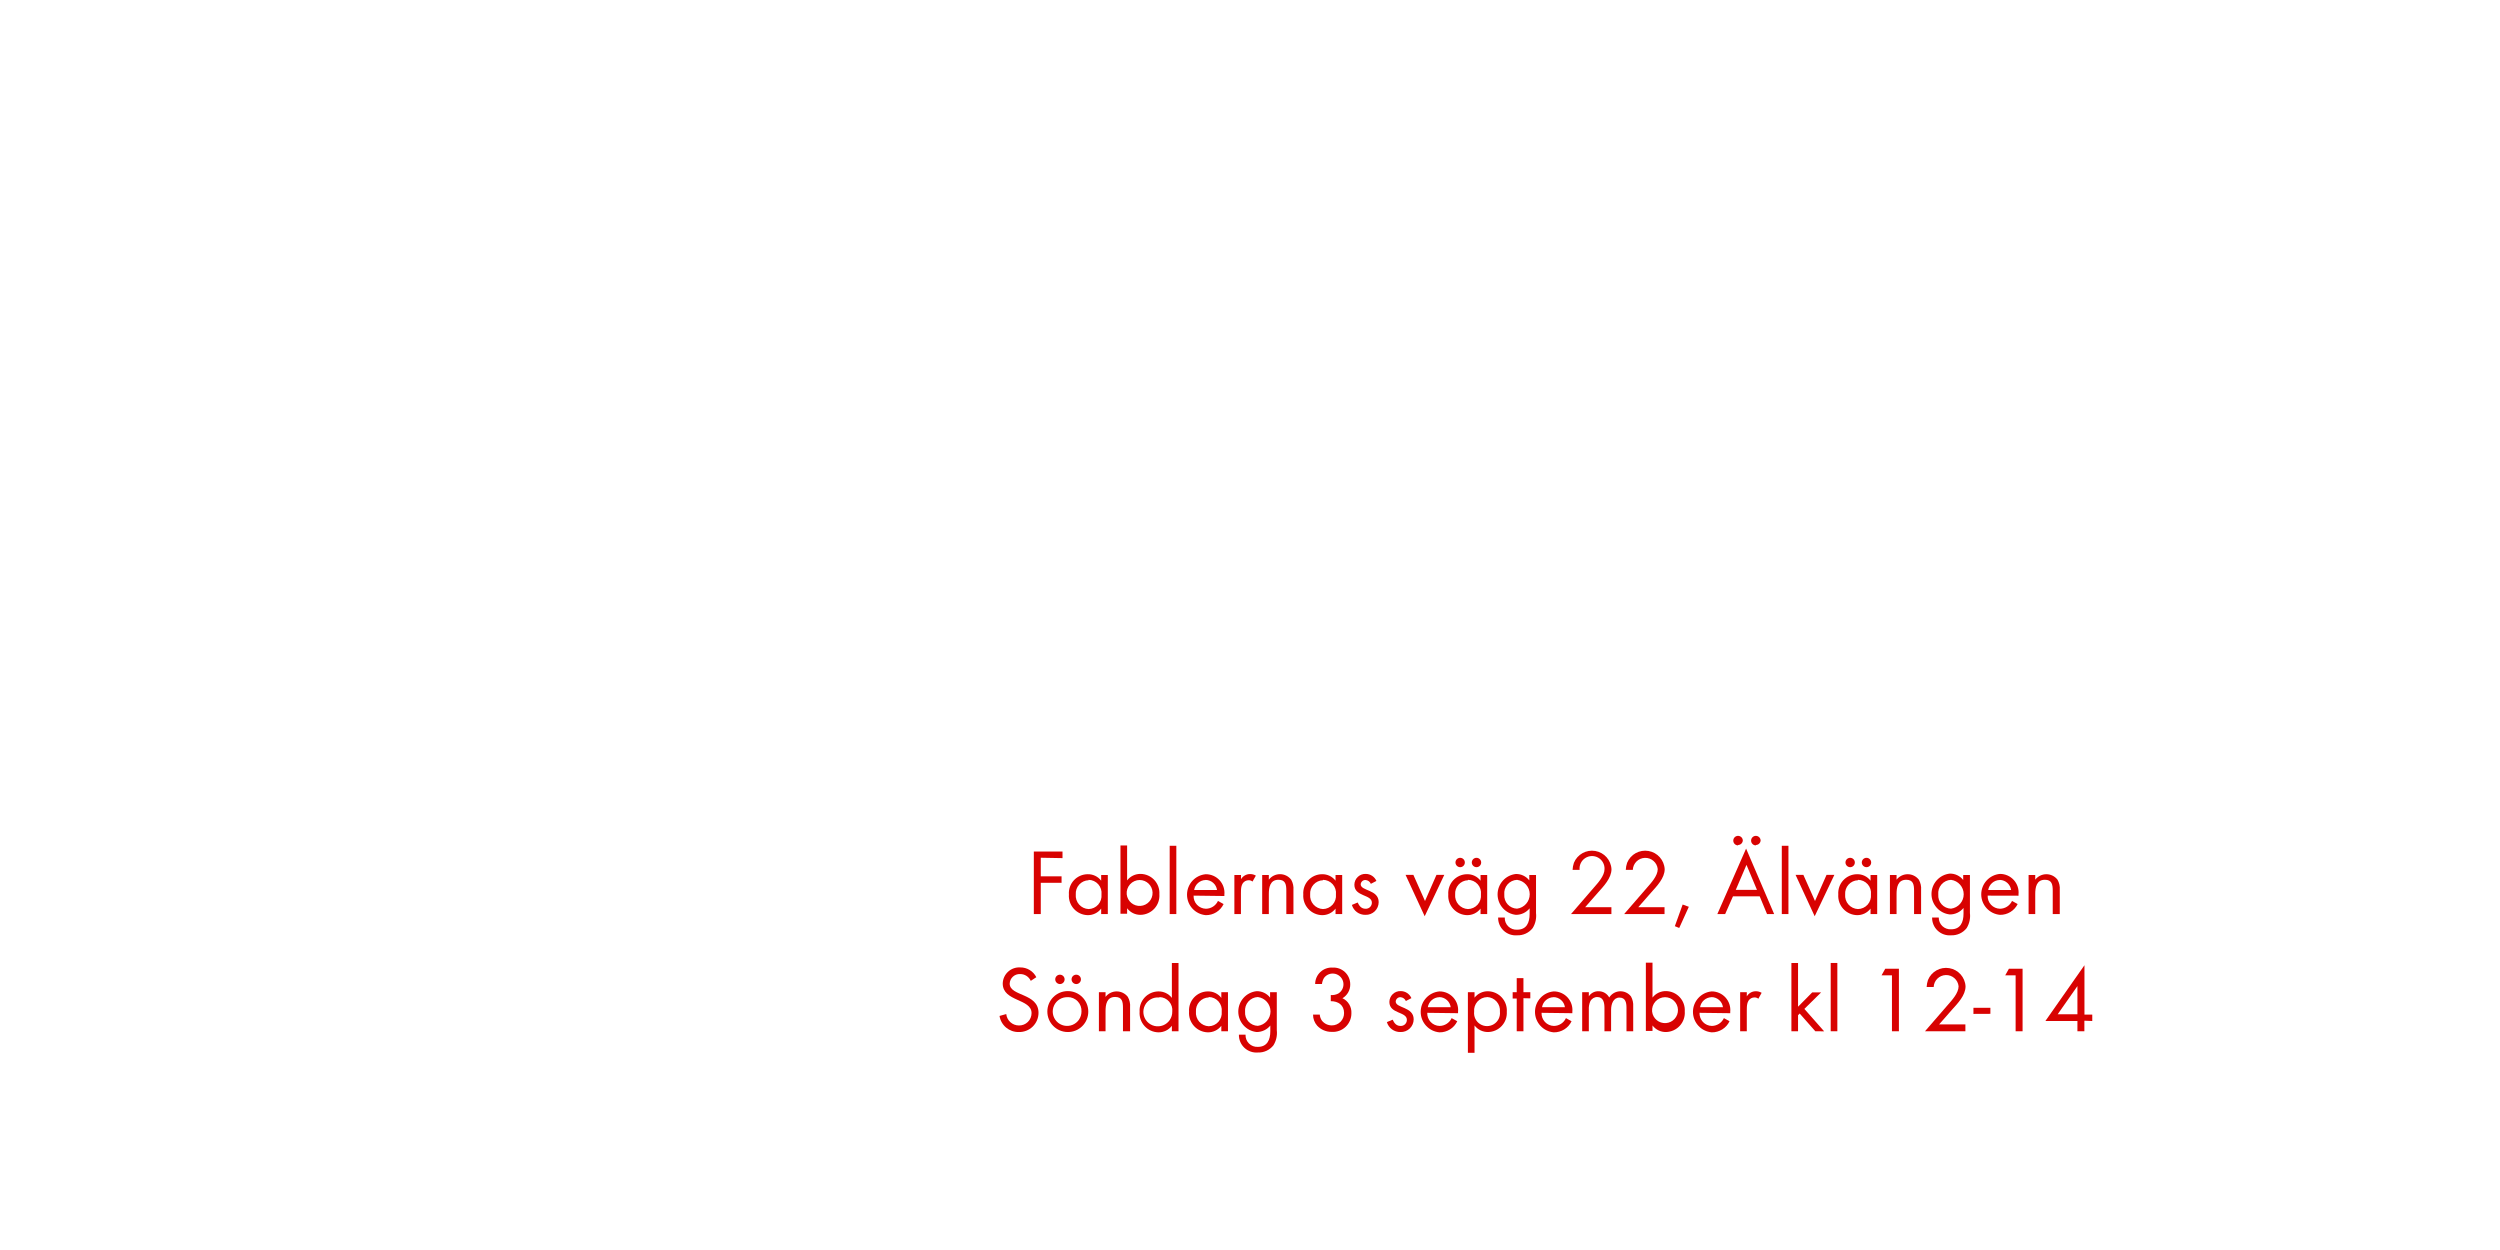
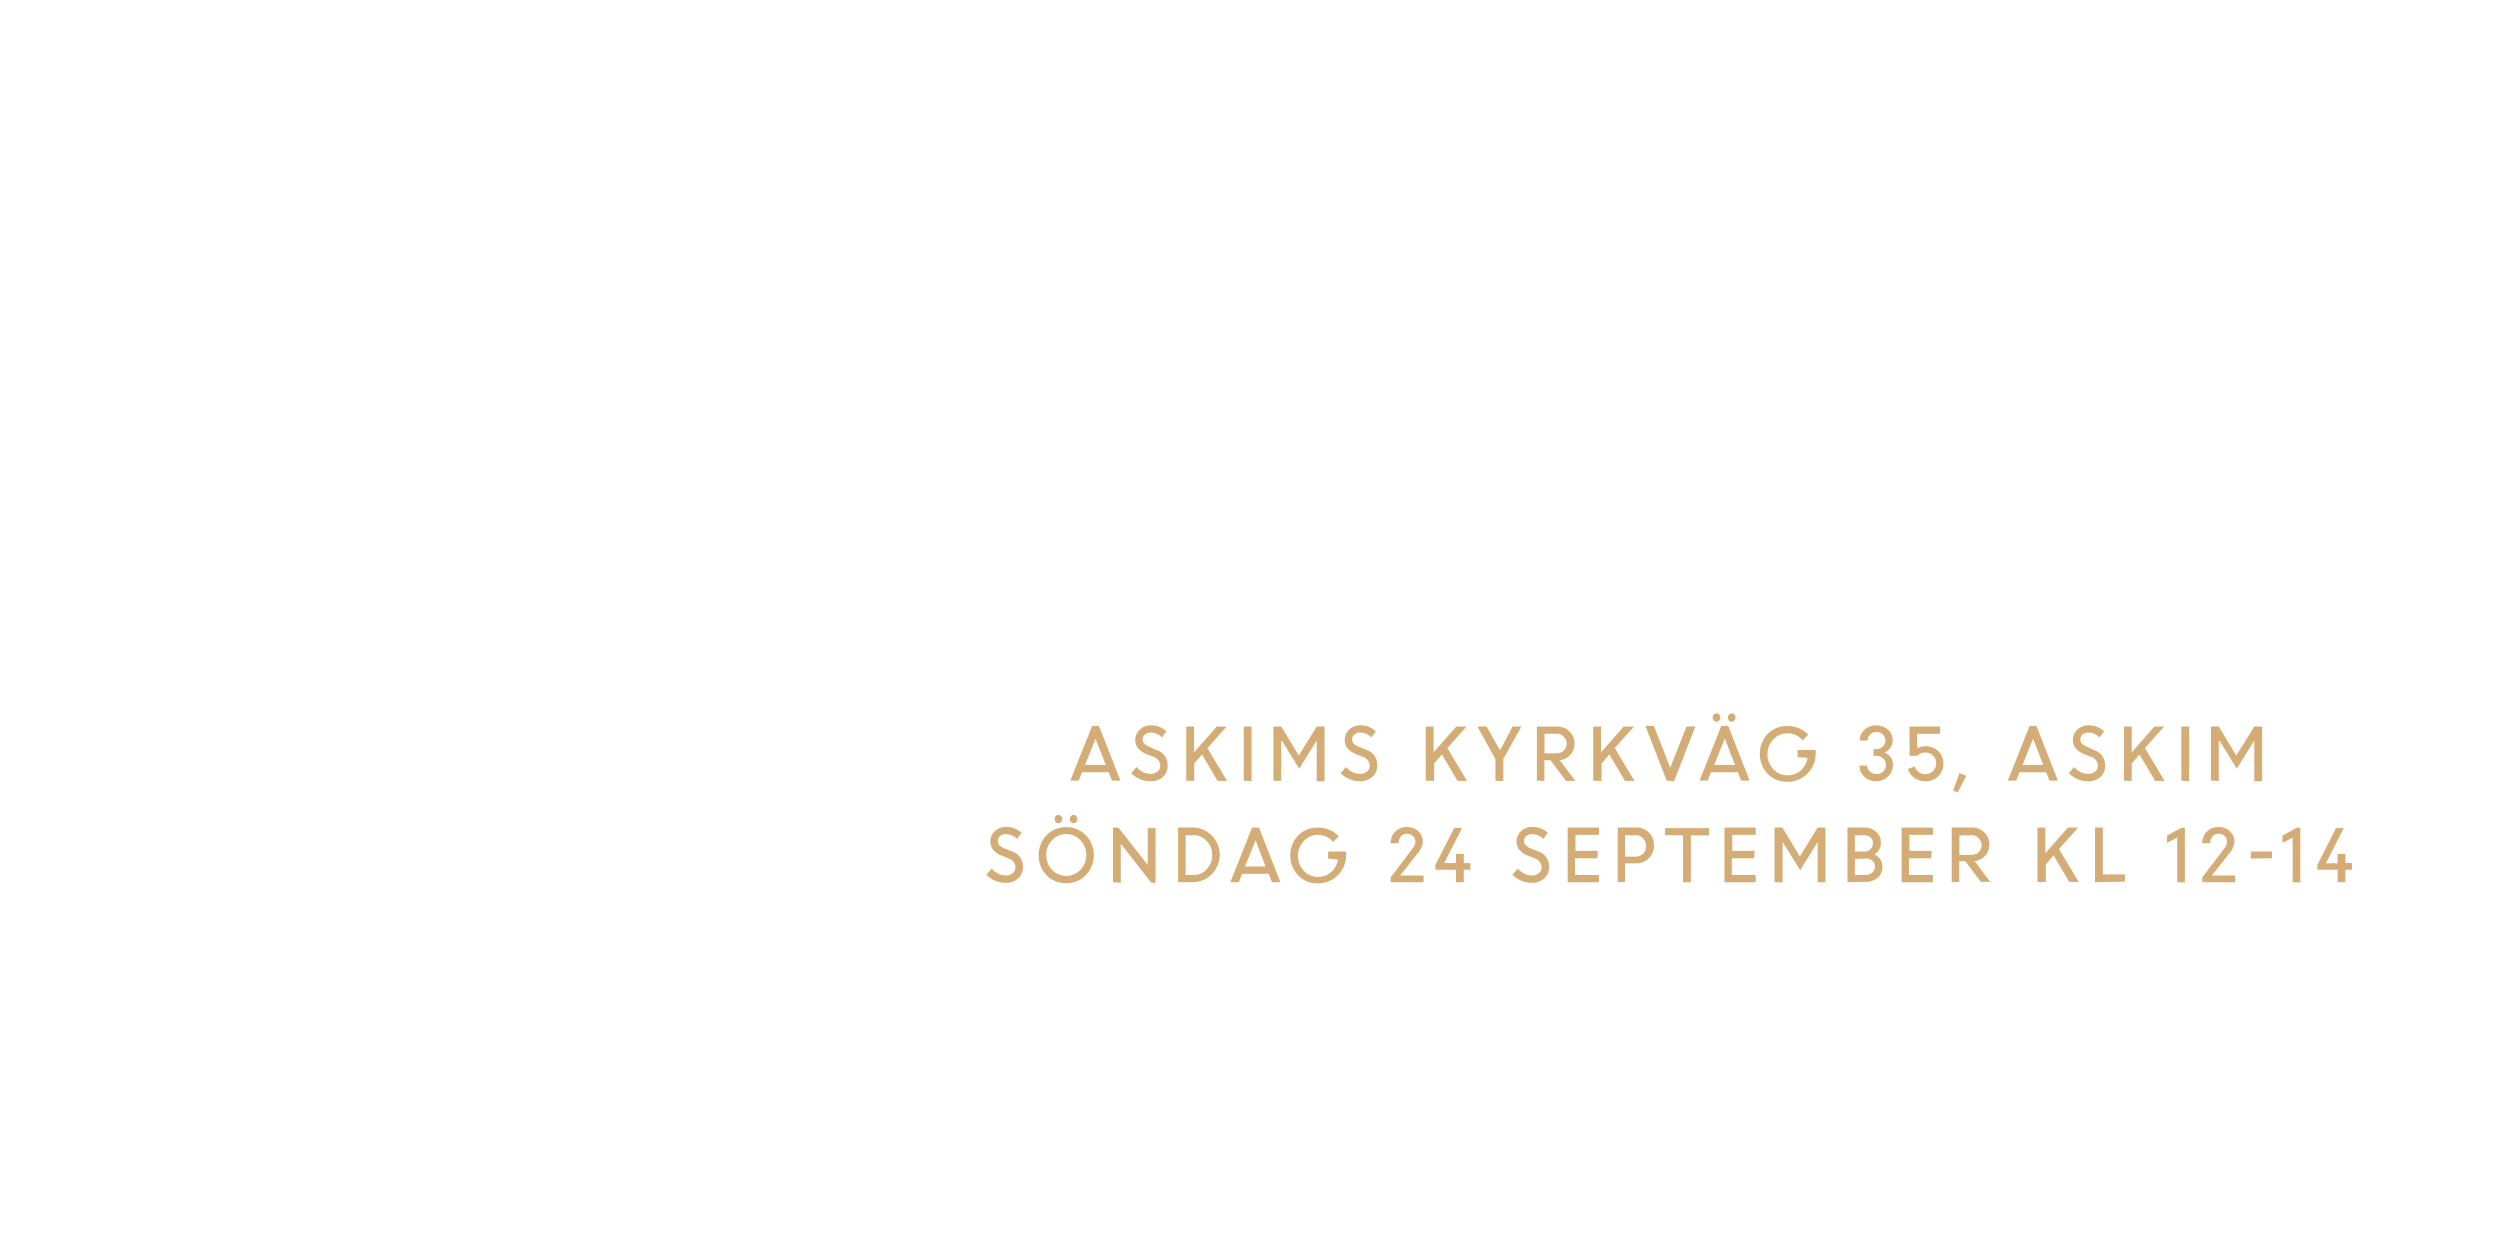
<svg xmlns="http://www.w3.org/2000/svg" id="Layer_1" data-name="Layer 1" viewBox="0 0 320 160">
  <defs>
-     <style>.cls-1{fill:#d80201;}</style>
+     <style>.cls-1{fill:#d4ac76;}</style>
  </defs>
-   <path class="cls-1" d="M133.22,109.79v2.38h2.66V113h-2.66v4h-.89v-8H136v.84Z" />
-   <path class="cls-1" d="M140.95,117v-.7a2.13,2.13,0,0,1-1.73.84,2.47,2.47,0,0,1-2.4-2.65,2.42,2.42,0,0,1,2.39-2.59,2.1,2.1,0,0,1,1.74.83V112h.85v5Zm-1.61-4.33a1.7,1.7,0,0,0-1.64,1.82,1.72,1.72,0,0,0,1.64,1.87,1.7,1.7,0,0,0,1.65-1.87A1.68,1.68,0,0,0,139.34,112.62Z" />
-   <path class="cls-1" d="M146,117.1a2.13,2.13,0,0,1-1.73-.84v.7h-.85v-8.74h.85v4.47a2.14,2.14,0,0,1,1.74-.83,2.44,2.44,0,0,1,2.39,2.6A2.46,2.46,0,0,1,146,117.1Zm-.12-4.46a1.68,1.68,0,0,0-1.66,1.84,1.66,1.66,0,1,0,1.66-1.84Z" />
-   <path class="cls-1" d="M149.72,117v-8.74h.85V117Z" />
-   <path class="cls-1" d="M152.78,114.64a1.61,1.61,0,0,0,1.58,1.68,1.72,1.72,0,0,0,1.54-1l.72.4a2.48,2.48,0,0,1-2.28,1.42,2.63,2.63,0,0,1,0-5.24,2.38,2.38,0,0,1,2.38,2.62v.17Zm1.54-2a1.53,1.53,0,0,0-1.47,1.28h2.93A1.49,1.49,0,0,0,154.32,112.63Z" />
-   <path class="cls-1" d="M160.32,112.84a.75.75,0,0,0-.5-.17.92.92,0,0,0-.43.11c-.55.3-.55,1-.55,1.55V117H158v-5h.85v.54a1.33,1.33,0,0,1,1.13-.66,1.42,1.42,0,0,1,.77.2Z" />
-   <path class="cls-1" d="M164.65,117V114c0-.78-.11-1.39-1-1.39-1.1,0-1.24,1-1.24,1.83V117h-.85v-5h.85v.6a1.8,1.8,0,0,1,2.86,0,2.28,2.28,0,0,1,.29,1.32V117Z" />
-   <path class="cls-1" d="M170.95,117v-.7a2.13,2.13,0,0,1-1.73.84,2.47,2.47,0,0,1-2.4-2.65,2.42,2.42,0,0,1,2.39-2.59,2.1,2.1,0,0,1,1.74.83V112h.85v5Zm-1.61-4.33a1.7,1.7,0,0,0-1.64,1.82,1.72,1.72,0,0,0,1.64,1.87,1.7,1.7,0,0,0,1.66-1.87A1.68,1.68,0,0,0,169.34,112.62Z" />
-   <path class="cls-1" d="M174.78,117.1a1.77,1.77,0,0,1-1.74-1.27l.74-.31c.2.44.48.8,1,.8a.77.77,0,0,0,.82-.78c0-1.08-2.24-.74-2.24-2.29a1.4,1.4,0,0,1,1.45-1.39,1.49,1.49,0,0,1,1.37.9l-.71.37a.8.8,0,0,0-.7-.49.59.59,0,0,0-.6.55c0,.88,2.3.65,2.3,2.28A1.63,1.63,0,0,1,174.78,117.1Z" />
-   <path class="cls-1" d="M182.36,117.28l-2.45-5.3h1l1.49,3.35,1.47-3.35h1Z" />
-   <path class="cls-1" d="M189.51,117v-.7a2.13,2.13,0,0,1-1.73.84,2.47,2.47,0,0,1-2.4-2.65,2.42,2.42,0,0,1,2.39-2.59,2.1,2.1,0,0,1,1.74.83V112h.85v5Zm-1.61-4.33a1.7,1.7,0,0,0-1.64,1.82,1.72,1.72,0,0,0,1.64,1.87,1.7,1.7,0,0,0,1.66-1.87A1.68,1.68,0,0,0,187.9,112.62Zm-1-1.67a.61.61,0,0,1-.6-.6.6.6,0,1,1,.6.6Zm2.09,0a.61.61,0,0,1-.6-.6.6.6,0,1,1,.6.6Z" />
-   <path class="cls-1" d="M196.18,118.8a2.42,2.42,0,0,1-2,.92,2.24,2.24,0,0,1-2.42-2.28h.85A1.49,1.49,0,0,0,194.2,119c1.2,0,1.59-.9,1.59-2v-.73a2.24,2.24,0,0,1-1.75.83,2.63,2.63,0,0,1,0-5.23,2.13,2.13,0,0,1,1.71.82V112h.86v4.87A3,3,0,0,1,196.18,118.8Zm-2-6.18a1.71,1.71,0,0,0-1.63,1.88,1.68,1.68,0,0,0,1.63,1.81,1.86,1.86,0,0,0,0-3.69Z" />
-   <path class="cls-1" d="M204.54,114.25l-1.64,1.87h3.36V117h-5.17l2.91-3.37c.54-.62,1.38-1.52,1.38-2.39a1.6,1.6,0,1,0-3.19.1h-.9a3.35,3.35,0,0,1,.17-.9,2.5,2.5,0,0,1,4.81.82C206.26,112.41,205.28,113.42,204.54,114.25Z" />
-   <path class="cls-1" d="M211.34,114.25l-1.64,1.87h3.36V117h-5.17l2.92-3.37c.54-.62,1.38-1.52,1.38-2.39a1.6,1.6,0,0,0-3.19.1h-.9a3.27,3.27,0,0,1,.17-.9,2.5,2.5,0,0,1,4.81.82C213.07,112.41,212.08,113.42,211.34,114.25Z" />
-   <path class="cls-1" d="M214.94,118.78l-.56-.23,1-2.77.79.29Z" />
-   <path class="cls-1" d="M226.18,117l-.94-2.27h-3.42l-1,2.27h-1l3.68-8.38,3.59,8.38Zm-3.71-8.79a.61.61,0,1,1,.61-.62A.62.62,0,0,1,222.48,108.16Zm1.08,2.49-1.37,3.2h2.71Zm1.2-2.49a.61.61,0,1,1,.61-.62A.62.62,0,0,1,224.75,108.16Z" />
-   <path class="cls-1" d="M228.07,117v-8.74h.85V117Z" />
-   <path class="cls-1" d="M232.28,117.28l-2.45-5.3h1l1.49,3.35,1.48-3.35h1Z" />
-   <path class="cls-1" d="M239.43,117v-.7a2.13,2.13,0,0,1-1.73.84,2.47,2.47,0,0,1-2.4-2.65,2.42,2.42,0,0,1,2.39-2.59,2.1,2.1,0,0,1,1.74.83V112h.85v5Zm-1.61-4.33a1.7,1.7,0,0,0-1.64,1.82,1.72,1.72,0,0,0,1.64,1.87,1.7,1.7,0,0,0,1.66-1.87A1.68,1.68,0,0,0,237.82,112.62Zm-1-1.67a.61.61,0,0,1-.6-.6.6.6,0,1,1,.6.6Zm2.09,0a.61.61,0,0,1-.6-.6.6.6,0,1,1,.6.6Z" />
-   <path class="cls-1" d="M245,117V114c0-.78-.11-1.39-1-1.39-1.1,0-1.24,1-1.24,1.83V117h-.85v-5h.85v.6a1.8,1.8,0,0,1,2.85,0,2.28,2.28,0,0,1,.29,1.32V117Z" />
-   <path class="cls-1" d="M251.73,118.8a2.42,2.42,0,0,1-2,.92,2.24,2.24,0,0,1-2.42-2.28h.85a1.49,1.49,0,0,0,1.58,1.51c1.2,0,1.59-.9,1.59-2v-.73a2.24,2.24,0,0,1-1.75.83,2.63,2.63,0,0,1,0-5.23,2.13,2.13,0,0,1,1.71.82V112h.86v4.87A3,3,0,0,1,251.73,118.8Zm-2-6.18a1.71,1.71,0,0,0-1.63,1.88,1.68,1.68,0,0,0,1.63,1.81,1.86,1.86,0,0,0,0-3.69Z" />
-   <path class="cls-1" d="M254.42,114.64a1.61,1.61,0,0,0,1.58,1.68,1.72,1.72,0,0,0,1.54-1l.72.4A2.48,2.48,0,0,1,256,117.1a2.63,2.63,0,0,1,0-5.24,2.38,2.38,0,0,1,2.37,2.62v.17Zm1.54-2a1.53,1.53,0,0,0-1.47,1.28h2.93A1.49,1.49,0,0,0,256,112.63Z" />
-   <path class="cls-1" d="M262.75,117V114c0-.78-.11-1.39-1-1.39-1.1,0-1.24,1-1.24,1.83V117h-.85v-5h.85v.6a1.8,1.8,0,0,1,2.85,0,2.28,2.28,0,0,1,.29,1.32V117Z" />
-   <path class="cls-1" d="M130.41,132.1a2.44,2.44,0,0,1-2.47-2.06l.86-.24a1.63,1.63,0,0,0,1.63,1.46,1.58,1.58,0,0,0,1.61-1.58c0-1.88-3.69-1.44-3.69-3.79a2.11,2.11,0,0,1,2.24-2.06,2.28,2.28,0,0,1,2.06,1.25l-.71.47a1.48,1.48,0,0,0-1.37-.87,1.27,1.27,0,0,0-1.33,1.22c0,1.66,3.69,1.18,3.69,3.75A2.46,2.46,0,0,1,130.41,132.1Z" />
-   <path class="cls-1" d="M136.67,132.1a2.62,2.62,0,1,1,2.63-2.61A2.6,2.6,0,0,1,136.67,132.1Zm0-4.46a1.84,1.84,0,1,0,1.76,1.85A1.75,1.75,0,0,0,136.66,127.63Zm-1-1.68a.61.61,0,0,1-.6-.6.6.6,0,1,1,.6.6Zm2.09,0a.61.61,0,0,1-.6-.6.6.6,0,1,1,.6.6Z" />
-   <path class="cls-1" d="M143.74,132V129c0-.78-.11-1.39-1-1.39-1.1,0-1.23,1-1.23,1.83V132h-.85v-5h.85v.6a1.8,1.8,0,0,1,2.85,0,2.28,2.28,0,0,1,.29,1.32V132Z" />
-   <path class="cls-1" d="M150,132v-.7a2.12,2.12,0,0,1-1.73.84,2.46,2.46,0,0,1-2.4-2.64,2.44,2.44,0,0,1,2.39-2.6,2.14,2.14,0,0,1,1.74.83v-4.47h.85V132Zm-1.61-4.32a1.85,1.85,0,1,0,1.66,1.81A1.67,1.67,0,0,0,148.43,127.63Z" />
-   <path class="cls-1" d="M156.33,132v-.7a2.12,2.12,0,0,1-1.73.84,2.47,2.47,0,0,1-2.4-2.65,2.42,2.42,0,0,1,2.39-2.59,2.1,2.1,0,0,1,1.74.83V127h.85v5Zm-1.61-4.33a1.7,1.7,0,0,0-1.64,1.82,1.72,1.72,0,0,0,1.64,1.87,1.7,1.7,0,0,0,1.66-1.87A1.68,1.68,0,0,0,154.72,127.62Z" />
-   <path class="cls-1" d="M163,133.8a2.41,2.41,0,0,1-2,.92,2.24,2.24,0,0,1-2.42-2.28h.85A1.49,1.49,0,0,0,161,134c1.2,0,1.6-.9,1.6-2v-.73a2.25,2.25,0,0,1-1.75.83,2.63,2.63,0,0,1,0-5.23,2.13,2.13,0,0,1,1.72.82V127h.86v4.87A3,3,0,0,1,163,133.8Zm-2-6.18a1.71,1.71,0,0,0-1.63,1.88,1.68,1.68,0,0,0,1.63,1.81,1.86,1.86,0,0,0,0-3.69Z" />
-   <path class="cls-1" d="M170.45,132.08a2.5,2.5,0,0,1-1.85-.79,2.12,2.12,0,0,1-.53-1.42h.86a1.54,1.54,0,0,0,.28.78,1.61,1.61,0,0,0,1.26.6,1.56,1.56,0,0,0,1.57-1.59c0-1-.73-1.51-1.7-1.51v-.78a1.85,1.85,0,0,0,.95-.19,1.38,1.38,0,1,0-1.82-2,2,2,0,0,0-.26.77h-.87a2.11,2.11,0,0,1,2.23-2.1,2.14,2.14,0,0,1,2.26,2.15,2,2,0,0,1-1,1.77,2,2,0,0,1,1.15,1.93A2.37,2.37,0,0,1,170.45,132.08Z" />
-   <path class="cls-1" d="M179.26,132.1a1.77,1.77,0,0,1-1.74-1.27l.74-.31c.2.44.48.8,1,.8a.77.77,0,0,0,.82-.78c0-1.08-2.24-.74-2.24-2.29a1.4,1.4,0,0,1,1.45-1.39,1.49,1.49,0,0,1,1.37.9l-.71.37a.8.8,0,0,0-.7-.49.59.59,0,0,0-.6.55c0,.88,2.3.65,2.3,2.28A1.63,1.63,0,0,1,179.26,132.1Z" />
-   <path class="cls-1" d="M182.69,129.64a1.61,1.61,0,0,0,1.58,1.68,1.72,1.72,0,0,0,1.54-1l.72.4a2.48,2.48,0,0,1-2.28,1.42,2.63,2.63,0,0,1,0-5.24,2.38,2.38,0,0,1,2.38,2.62v.17Zm1.54-2a1.53,1.53,0,0,0-1.47,1.28h2.93A1.49,1.49,0,0,0,184.23,127.63Z" />
-   <path class="cls-1" d="M190.48,132.1a2.15,2.15,0,0,1-1.74-.84v3.5h-.85V127h.85v.7a2.15,2.15,0,0,1,1.73-.82,2.46,2.46,0,0,1,2.4,2.64A2.44,2.44,0,0,1,190.48,132.1Zm-.13-4.47a1.71,1.71,0,0,0-1.66,1.87,1.66,1.66,0,1,0,3.3,0A1.72,1.72,0,0,0,190.35,127.62Z" />
-   <path class="cls-1" d="M195,127.77V132h-.86v-4.19h-.52V127h.52v-1.8H195V127h.88v.79Z" />
-   <path class="cls-1" d="M197.32,129.64a1.61,1.61,0,0,0,1.58,1.68,1.71,1.71,0,0,0,1.54-1l.72.4a2.48,2.48,0,0,1-2.28,1.42,2.63,2.63,0,0,1,0-5.24,2.38,2.38,0,0,1,2.38,2.62v.17Zm1.54-2a1.53,1.53,0,0,0-1.48,1.28h2.93A1.49,1.49,0,0,0,198.85,127.63Z" />
-   <path class="cls-1" d="M208.19,132v-3c0-.64-.11-1.31-.9-1.31s-1.07.84-1.07,1.56V132h-.85v-3c0-.62-.13-1.38-.91-1.38a1,1,0,0,0-.9.54,2.36,2.36,0,0,0-.19,1.08V132h-.85v-5h.85v.53a1.42,1.42,0,0,1,1.24-.65,1.52,1.52,0,0,1,1.37.8,1.7,1.7,0,0,1,2.79-.13,2.33,2.33,0,0,1,.28,1.27V132Z" />
-   <path class="cls-1" d="M213.25,132.1a2.12,2.12,0,0,1-1.73-.84v.7h-.85v-8.74h.85v4.47a2.14,2.14,0,0,1,1.74-.83,2.44,2.44,0,0,1,2.39,2.6A2.46,2.46,0,0,1,213.25,132.1Zm-.12-4.46a1.68,1.68,0,0,0-1.66,1.84,1.66,1.66,0,1,0,1.66-1.84Z" />
-   <path class="cls-1" d="M217.54,129.64a1.61,1.61,0,0,0,1.58,1.68,1.72,1.72,0,0,0,1.54-1l.72.4a2.48,2.48,0,0,1-2.28,1.42,2.63,2.63,0,0,1,0-5.24,2.38,2.38,0,0,1,2.37,2.62v.17Zm1.54-2a1.53,1.53,0,0,0-1.47,1.28h2.93A1.49,1.49,0,0,0,219.07,127.63Z" />
-   <path class="cls-1" d="M225.07,127.84a.75.75,0,0,0-.5-.17.91.91,0,0,0-.43.11c-.55.3-.55,1-.55,1.55V132h-.85v-5h.85v.54a1.33,1.33,0,0,1,1.13-.66,1.42,1.42,0,0,1,.77.2Z" />
-   <path class="cls-1" d="M232.36,132l-2-2.27-.21.22V132h-.85v-8.74h.85v5.6l1.81-1.83h1.14l-2.14,2.11,2.53,2.87Z" />
-   <path class="cls-1" d="M234.33,132v-8.74h.85V132Z" />
-   <path class="cls-1" d="M242.17,132v-7.16h-1.33l.47-.84h1.75v8Z" />
-   <path class="cls-1" d="M249.85,129.25l-1.64,1.87h3.36V132H246.4l2.92-3.37c.54-.62,1.38-1.52,1.38-2.39a1.6,1.6,0,0,0-3.19.1h-.9a3.27,3.27,0,0,1,.17-.9,2.5,2.5,0,0,1,4.81.82C251.58,127.41,250.6,128.42,249.85,129.25Z" />
-   <path class="cls-1" d="M252.6,129.78V129h2.17v.77Z" />
-   <path class="cls-1" d="M258,132v-7.16h-1.33l.47-.84h1.75v8Z" />
-   <path class="cls-1" d="M266.8,130.65V132h-.89v-1.31h-4.1l5-7.14v6.32h1v.82Zm-.89-4.43-2.53,3.61h2.53Z" />
+   <path class="cls-1" d="M137,99.92l2.79-7h.88l2.74,7h-1.08l-.42-1.07H138.5l-.43,1.07Zm3.23-5.36-1.35,3.36h2.67Z" />
+   <path class="cls-1" d="M147.19,100a3.25,3.25,0,0,1-1.3-.28,3.44,3.44,0,0,1-1.1-.75l.68-.79a2.66,2.66,0,0,0,.8.63,2.05,2.05,0,0,0,1,.25,1.34,1.34,0,0,0,.9-.3.93.93,0,0,0,.35-.74,1.22,1.22,0,0,0-.88-1.14l-.82-.33a2.87,2.87,0,0,1-1.14-.75,1.64,1.64,0,0,1-.37-1.1,1.75,1.75,0,0,1,.57-1.31,2,2,0,0,1,1.42-.55,2.83,2.83,0,0,1,2,.77l-.58.78a1.92,1.92,0,0,0-1.43-.62,1.1,1.1,0,0,0-.74.24.8.8,0,0,0-.29.64.77.77,0,0,0,.21.54,1.94,1.94,0,0,0,.71.43L148,96a2,2,0,0,1,1.46,2,1.91,1.91,0,0,1-.61,1.46A2.33,2.33,0,0,1,147.19,100Z" />
+   <path class="cls-1" d="M151.84,99.92V93h1v3.3l2.9-3.3H157l-2.45,2.76,2.52,4.2h-1.21l-2-3.39-1,1.16v2.23Z" />
+   <path class="cls-1" d="M159.2,99.92V93h1v7Z" />
+   <path class="cls-1" d="M163,99.92V93h1l2.24,3.71L168.54,93h1v7h-1V94.79l0,0-2.24,3.6-2.19-3.54H164v5.11Z" />
+   <path class="cls-1" d="M174,100a3.25,3.25,0,0,1-1.3-.28,3.44,3.44,0,0,1-1.1-.75l.68-.79a2.66,2.66,0,0,0,.8.63,2.05,2.05,0,0,0,1,.25,1.34,1.34,0,0,0,.9-.3.93.93,0,0,0,.35-.74,1.22,1.22,0,0,0-.88-1.14l-.82-.33a2.87,2.87,0,0,1-1.14-.75,1.64,1.64,0,0,1-.37-1.1,1.75,1.75,0,0,1,.57-1.31,2,2,0,0,1,1.42-.55,2.83,2.83,0,0,1,2,.77l-.58.78a1.92,1.92,0,0,0-1.43-.62,1.1,1.1,0,0,0-.74.24.8.8,0,0,0-.29.64.77.77,0,0,0,.21.54,1.94,1.94,0,0,0,.71.43l.84.34a2,2,0,0,1,1.46,2,1.91,1.91,0,0,1-.61,1.46A2.33,2.33,0,0,1,174,100Z" />
+   <path class="cls-1" d="M182.5,99.92V93h1v3.3l2.9-3.3h1.31l-2.45,2.76,2.52,4.2h-1.21l-2-3.39-1,1.16v2.23Z" />
+   <path class="cls-1" d="M193.61,93h1.12l-2.31,4.16v2.8h-1V97.16L189.11,93h1.17L192,96.06Z" />
+   <path class="cls-1" d="M196.72,99.92V93h2.58a2.18,2.18,0,0,1,1.57.61,2.15,2.15,0,0,1-1.22,3.7l2,2.65h-1.2l-2-2.66h-.77v2.66Zm2.45-6h-1.48v2.51h1.47a1.41,1.41,0,0,0,1-.34,1.26,1.26,0,0,0,0-1.8A1.36,1.36,0,0,0,199.17,93.89Z" />
+   <path class="cls-1" d="M203.93,99.92V93h1v3.3l2.9-3.3h1.31l-2.45,2.76,2.52,4.2H208l-2-3.39-1,1.16v2.23Z" />
+   <path class="cls-1" d="M213.33,99.92l-2.71-7h1.09l2.08,5.35L215.88,93H217l-2.72,7Z" />
+   <path class="cls-1" d="M217.54,99.92l2.79-7h.88l2.74,7h-1.08l-.42-1.07H219l-.43,1.07Zm2.51-7.7a.45.45,0,0,1-.35.15.44.44,0,0,1-.34-.15.58.58,0,0,1,0-.76.44.44,0,0,1,.34-.15.46.46,0,0,1,.35.15.57.57,0,0,1,0,.76Zm.72,2.33-1.35,3.36h2.67ZM222,92.23a.47.47,0,0,1-.69,0,.58.58,0,0,1,0-.76.47.47,0,0,1,.69,0,.58.58,0,0,1,0,.76Z" />
+   <path class="cls-1" d="M230.1,96.9V96h2.31v.49a3.58,3.58,0,0,1-3.6,3.58,3.41,3.41,0,0,1-2.54-1,3.75,3.75,0,0,1,0-5.14,3.41,3.41,0,0,1,2.54-1,3.75,3.75,0,0,1,1.46.29,3.57,3.57,0,0,1,1.19.81l-.72.74a2.46,2.46,0,0,0-1.93-.9,2.42,2.42,0,0,0-1.84.79,2.8,2.8,0,0,0,0,3.79,2.43,2.43,0,0,0,1.84.79,2.48,2.48,0,0,0,1.67-.61,2.64,2.64,0,0,0,.88-1.61Z" />
+   <path class="cls-1" d="M240.15,100a2.14,2.14,0,0,1-1.52-.59A1.94,1.94,0,0,1,238,98h1a1,1,0,0,0,.36.76,1.25,1.25,0,0,0,1.68,0,1.11,1.11,0,0,0,.35-.83,1.16,1.16,0,0,0-1.19-1.19h-.4v-.86h.39a1.1,1.1,0,0,0,.81-.32A1.09,1.09,0,0,0,241,94a1.13,1.13,0,0,0-.82-.31,1.09,1.09,0,0,0-.8.32,1.06,1.06,0,0,0-.32.78h-1a1.8,1.8,0,0,1,.6-1.39,2.27,2.27,0,0,1,3,0,1.84,1.84,0,0,1,.6,1.39,1.57,1.57,0,0,1-.3.93,1.62,1.62,0,0,1-.77.59,1.68,1.68,0,0,1,.81.62,1.71,1.71,0,0,1,.3,1,2,2,0,0,1-.64,1.47A2.12,2.12,0,0,1,240.15,100Z" />
+   <path class="cls-1" d="M246.43,100a2.37,2.37,0,0,1-1.4-.43,2.16,2.16,0,0,1-.83-1.13l.88-.34a1.41,1.41,0,0,0,1.35,1,1.36,1.36,0,0,0,1.4-1.39,1.3,1.3,0,0,0-.41-1,1.37,1.37,0,0,0-1-.39,1.3,1.3,0,0,0-1,.42h-1V93h3.9v.93h-2.92v1.87a1.85,1.85,0,0,1,1-.28,2.34,2.34,0,0,1,1.71.64,2.14,2.14,0,0,1,.65,1.6,2.21,2.21,0,0,1-.69,1.63A2.3,2.3,0,0,1,246.43,100Z" />
+   <path class="cls-1" d="M250,101.2l.8-2.23.89.32-1.1,2.14Z" />
+   <path class="cls-1" d="M257,99.92l2.79-7h.88l2.74,7h-1.08l-.42-1.07h-3.41l-.43,1.07Zm3.23-5.36-1.35,3.36h2.67Z" />
+   <path class="cls-1" d="M267.21,100a3.25,3.25,0,0,1-1.3-.28,3.44,3.44,0,0,1-1.1-.75l.68-.79a2.66,2.66,0,0,0,.8.63,2.05,2.05,0,0,0,1,.25,1.34,1.34,0,0,0,.9-.3.93.93,0,0,0,.35-.74,1.22,1.22,0,0,0-.88-1.14l-.82-.33a2.87,2.87,0,0,1-1.14-.75,1.64,1.64,0,0,1-.37-1.1,1.75,1.75,0,0,1,.57-1.31,2,2,0,0,1,1.42-.55,2.83,2.83,0,0,1,2,.77l-.58.78a1.92,1.92,0,0,0-1.43-.62,1.1,1.1,0,0,0-.74.24.8.8,0,0,0-.29.64.77.77,0,0,0,.21.54,1.94,1.94,0,0,0,.71.43L268,96a2,2,0,0,1,1.46,2,1.91,1.91,0,0,1-.61,1.46A2.33,2.33,0,0,1,267.21,100Z" />
+   <path class="cls-1" d="M271.86,99.92V93h1v3.3l2.9-3.3H277l-2.45,2.76,2.52,4.2h-1.21l-2-3.39-1,1.16v2.23Z" />
+   <path class="cls-1" d="M279.21,99.92V93h1v7Z" />
+   <path class="cls-1" d="M283,99.92V93h1l2.24,3.71L288.55,93h1v7h-1V94.79l0,0-2.24,3.6-2.19-3.54H284v5.11Z" />
+   <path class="cls-1" d="M128.65,113a3.25,3.25,0,0,1-1.3-.28,3.44,3.44,0,0,1-1.1-.75l.68-.79a2.66,2.66,0,0,0,.8.63,2.05,2.05,0,0,0,1,.25,1.34,1.34,0,0,0,.9-.3.93.93,0,0,0,.35-.74,1.22,1.22,0,0,0-.88-1.14l-.82-.33a2.87,2.87,0,0,1-1.14-.75,1.64,1.64,0,0,1-.37-1.1,1.75,1.75,0,0,1,.57-1.31,2,2,0,0,1,1.42-.55,2.83,2.83,0,0,1,2,.77l-.58.78a1.92,1.92,0,0,0-1.43-.62,1.1,1.1,0,0,0-.74.24.8.8,0,0,0-.29.64.77.77,0,0,0,.21.54,1.94,1.94,0,0,0,.71.43l.84.34a2,2,0,0,1,1.46,2,1.91,1.91,0,0,1-.61,1.46A2.33,2.33,0,0,1,128.65,113Z" />
+   <path class="cls-1" d="M136.48,113.05a3.42,3.42,0,0,1-2.51-1,3.74,3.74,0,0,1,0-5.16,3.56,3.56,0,0,1,5,0,3.71,3.71,0,0,1,0,5.15A3.42,3.42,0,0,1,136.48,113.05Zm-1.82-1.71a2.52,2.52,0,0,0,3.64,0,2.78,2.78,0,0,0,0-3.8,2.5,2.5,0,0,0-3.64,0,2.79,2.79,0,0,0,0,3.8Zm1.17-6.12a.46.46,0,0,1-.35.15.44.44,0,0,1-.34-.15.58.58,0,0,1,0-.76.45.45,0,0,1,.34-.15.46.46,0,0,1,.35.15.57.57,0,0,1,0,.76Zm1.93,0a.47.47,0,0,1-.69,0,.58.58,0,0,1,0-.76.47.47,0,0,1,.69,0,.58.58,0,0,1,0,.76Z" />
+   <path class="cls-1" d="M142.46,112.92v-7h.68l3.77,4.79V106h1v7h-.54l-3.91-5v5Z" />
+   <path class="cls-1" d="M150.79,112.92v-7h1.86a3.5,3.5,0,0,1,2.43,6,3.4,3.4,0,0,1-2.47,1Zm1.9-6h-.93V112h1a2.25,2.25,0,0,0,1.71-.75,2.57,2.57,0,0,0,.69-1.82,2.48,2.48,0,0,0-.72-1.81A2.32,2.32,0,0,0,152.69,106.89Z" />
+   <path class="cls-1" d="M157.48,112.92l2.79-7h.88l2.74,7h-1.08l-.42-1.07H159l-.43,1.07Zm3.23-5.36-1.35,3.36H162Z" />
+   <path class="cls-1" d="M170,109.9V109h2.31v.49a3.58,3.58,0,0,1-3.6,3.58,3.41,3.41,0,0,1-2.54-1,3.75,3.75,0,0,1,0-5.14,3.41,3.41,0,0,1,2.54-1,3.75,3.75,0,0,1,1.46.29,3.57,3.57,0,0,1,1.19.81l-.72.74a2.46,2.46,0,0,0-1.93-.9,2.42,2.42,0,0,0-1.84.79,2.8,2.8,0,0,0,0,3.79,2.43,2.43,0,0,0,1.84.79,2.48,2.48,0,0,0,1.67-.61,2.64,2.64,0,0,0,.88-1.61Z" />
+   <path class="cls-1" d="M178,112.92v-.61l2.78-3.67a1.39,1.39,0,0,0,.39-.88,1,1,0,0,0-.3-.74,1.06,1.06,0,0,0-.78-.3,1,1,0,0,0-.77.34,1.34,1.34,0,0,0-.32.88h-1a2,2,0,0,1,.58-1.48,2,2,0,0,1,1.48-.6,2.07,2.07,0,0,1,1.48.54,1.79,1.79,0,0,1,.58,1.37,2.49,2.49,0,0,1-.73,1.54l-2.17,2.76h3v.86Z" />
+   <path class="cls-1" d="M183.73,111.33v-.61l2.42-4.75h1l-2.29,4.5h1.5V109.3h1v1.17h.84v.86h-.84v1.59h-1v-1.59Z" />
+   <path class="cls-1" d="M196,113a3.25,3.25,0,0,1-1.3-.28,3.44,3.44,0,0,1-1.1-.75l.68-.79a2.66,2.66,0,0,0,.8.63,2.05,2.05,0,0,0,1,.25,1.34,1.34,0,0,0,.9-.3.93.93,0,0,0,.35-.74,1.22,1.22,0,0,0-.88-1.14l-.82-.33a2.87,2.87,0,0,1-1.14-.75,1.64,1.64,0,0,1-.37-1.1,1.75,1.75,0,0,1,.57-1.31,2,2,0,0,1,1.42-.55,2.83,2.83,0,0,1,2,.77l-.58.78a1.92,1.92,0,0,0-1.43-.62,1.1,1.1,0,0,0-.74.24.8.8,0,0,0-.29.64.77.77,0,0,0,.21.54,1.94,1.94,0,0,0,.71.43l.84.34a2,2,0,0,1,1.46,2,1.91,1.91,0,0,1-.61,1.46A2.33,2.33,0,0,1,196,113Z" />
+   <path class="cls-1" d="M204.46,109.87h-2.86V112h3.06v.93h-4v-7h4v.93h-3v2.05h2.86Z" />
+   <path class="cls-1" d="M207.07,112.92v-7h2.38a2.19,2.19,0,0,1,1.61.65,2.25,2.25,0,0,1,.65,1.66,2.18,2.18,0,0,1-.67,1.63,2.25,2.25,0,0,1-1.63.65H208v2.38Zm2.31-6H208v2.73h1.34a1.28,1.28,0,0,0,1.35-1.35,1.35,1.35,0,0,0-.38-1A1.3,1.3,0,0,0,209.37,106.89Z" />
+   <path class="cls-1" d="M213.13,106.89V106h5.63v.93h-2.33v6h-1v-6Z" />
+   <path class="cls-1" d="M224.53,109.87h-2.86V112h3.06v.93h-4v-7h4v.93h-3v2.05h2.86Z" />
+   <path class="cls-1" d="M227.14,112.92v-7h1l2.24,3.71,2.28-3.71h1v7h-1v-5.14l0,0-2.24,3.6-2.19-3.54h-.06v5.11Z" />
+   <path class="cls-1" d="M236.48,112.92v-7h2.13a2.22,2.22,0,0,1,1.53.54,1.79,1.79,0,0,1,.61,1.41,1.64,1.64,0,0,1-.83,1.49,1.78,1.78,0,0,1,.75.63,1.64,1.64,0,0,1,.28.94,1.8,1.8,0,0,1-.61,1.42,2.27,2.27,0,0,1-1.55.53Zm2-6h-1.06V109h1.24a1.06,1.06,0,0,0,.77-.31,1.07,1.07,0,0,0,.31-.8.89.89,0,0,0-.35-.73A1.43,1.43,0,0,0,238.51,106.89Zm.22,3h-1.27V112h1.21a1.44,1.44,0,0,0,1-.3,1,1,0,0,0,.35-.79,1,1,0,0,0-.32-.74A1.34,1.34,0,0,0,238.72,109.87Z" />
+   <path class="cls-1" d="M247.21,109.87h-2.86V112h3.06v.93h-4v-7h4v.93h-3v2.05h2.86Z" />
+   <path class="cls-1" d="M249.82,112.92v-7h2.58a2.18,2.18,0,0,1,1.57.61,2.15,2.15,0,0,1-1.22,3.7l2,2.65h-1.2l-2-2.66h-.77v2.66Zm2.45-6H250.8v2.51h1.47a1.41,1.41,0,0,0,1-.34,1.26,1.26,0,0,0,0-1.8A1.36,1.36,0,0,0,252.28,106.89Z" />
+   <path class="cls-1" d="M260.8,112.92v-7h1v3.3l2.9-3.3H266l-2.45,2.76,2.52,4.2h-1.21l-2-3.39-1,1.16v2.23Z" />
+   <path class="cls-1" d="M268.16,112.92v-7h1v6H272v.93Z" />
+   <path class="cls-1" d="M278.68,112.92v-5.71l-1.3.67v-.93l1.85-1h.43v7Z" />
+   <path class="cls-1" d="M281.89,112.92v-.61l2.78-3.67a1.39,1.39,0,0,0,.39-.88,1,1,0,0,0-.3-.74,1.06,1.06,0,0,0-.78-.3,1,1,0,0,0-.77.34,1.34,1.34,0,0,0-.32.88h-1a2,2,0,0,1,.58-1.48,2,2,0,0,1,1.48-.6,2.07,2.07,0,0,1,1.48.54,1.79,1.79,0,0,1,.58,1.37,2.49,2.49,0,0,1-.73,1.54l-2.17,2.76h3v.86Z" />
+   <path class="cls-1" d="M288.1,109.89V109h2.72v.86Z" />
+   <path class="cls-1" d="M293.46,112.92v-5.71l-1.3.67v-.93l1.85-1h.43v7Z" />
+   <path class="cls-1" d="M296.62,111.33v-.61L299,106h1l-2.29,4.5h1.5V109.3h1v1.17h.84v.86h-.84v1.59h-1v-1.59Z" />
</svg>
